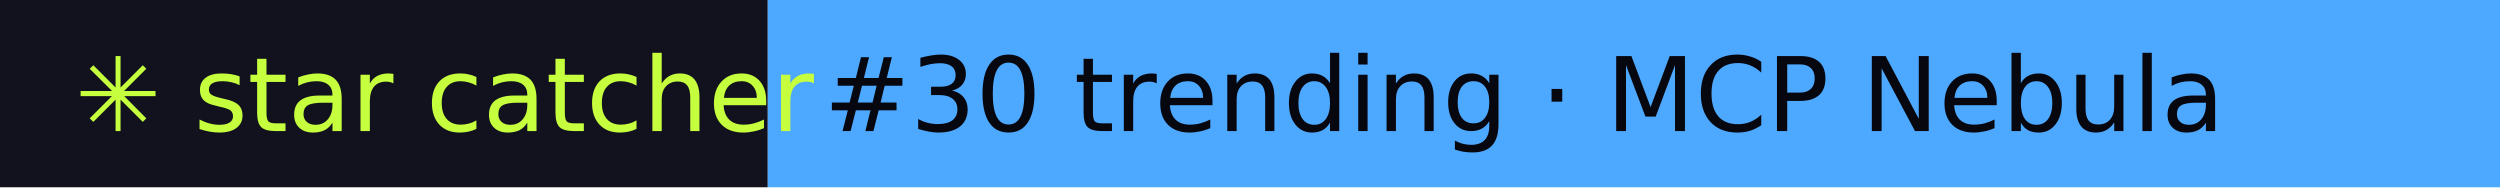
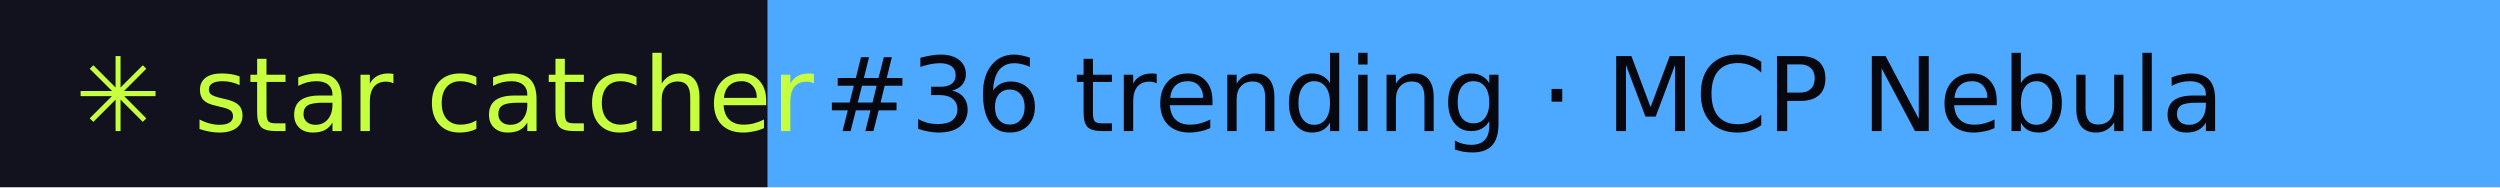
- <svg xmlns="http://www.w3.org/2000/svg" width="267" height="20" role="img" aria-label="star catcher: #30 trending · MCP Nebula">
+ <svg xmlns="http://www.w3.org/2000/svg" width="267" height="20" role="img" aria-label="star catcher: #36 trending · MCP Nebula">
  <rect width="82" height="20" fill="#12121F" />
  <rect x="82" width="185" height="20" fill="#4DA8FF" />
  <g font-family="Verdana,DejaVu Sans,sans-serif" font-size="11">
    <text x="8" y="14" fill="#C6FF3D">✳ star catcher</text>
-     <text x="88" y="14" fill="#07070F">#30 trending · MCP Nebula</text>
+     <text x="88" y="14" fill="#07070F">#36 trending · MCP Nebula</text>
  </g>
</svg>
